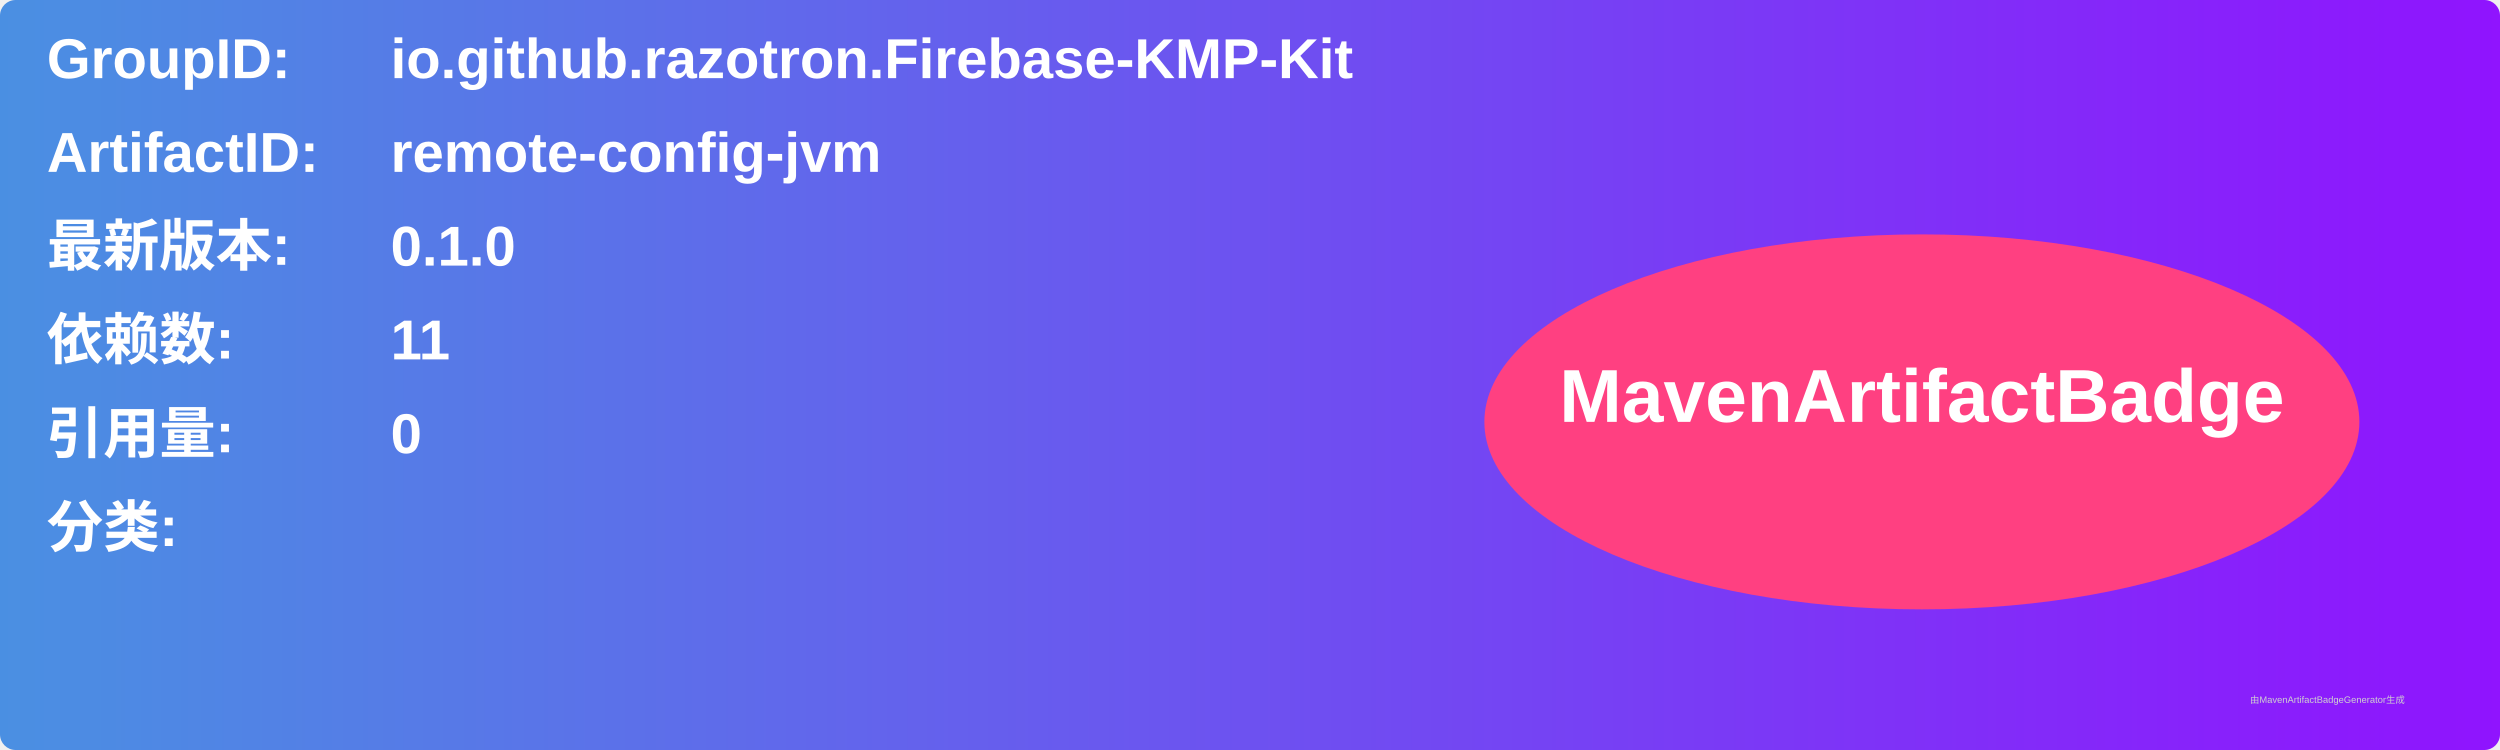
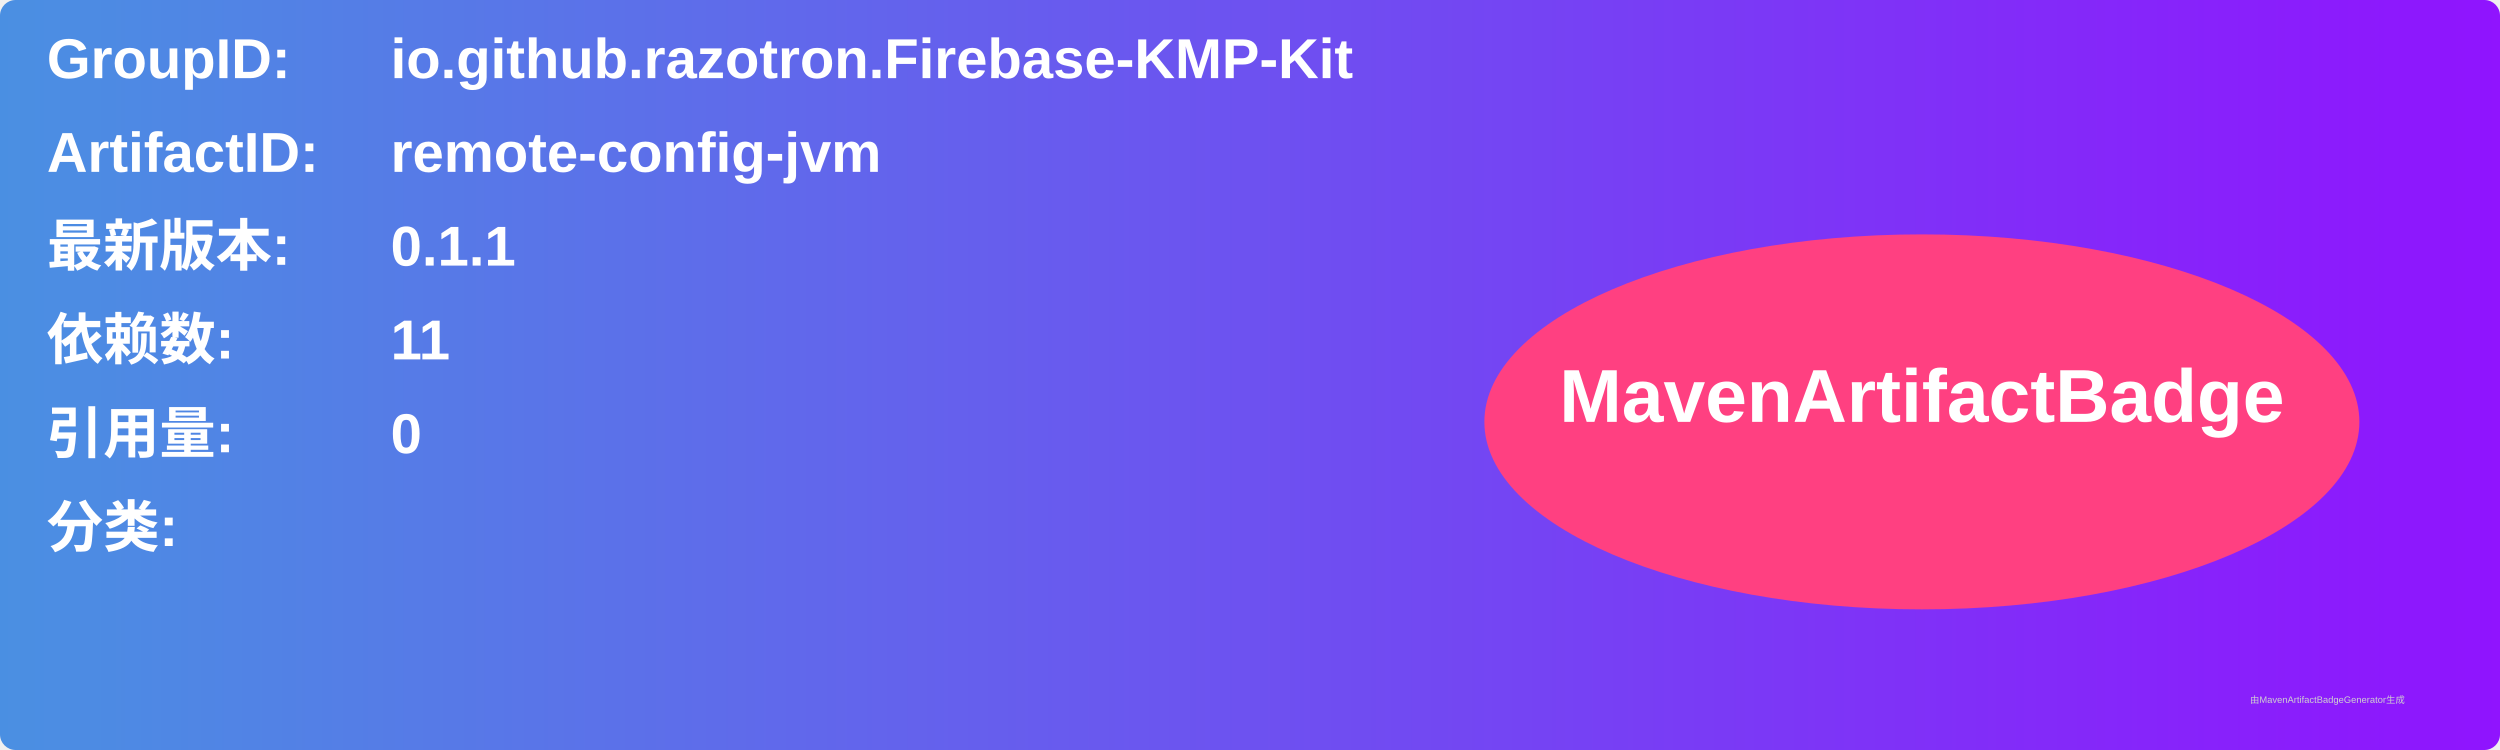
<svg xmlns="http://www.w3.org/2000/svg" width="800" height="240" viewBox="0 0 800 240">
  <linearGradient id="grad" x1="0%" y1="0%" x2="100%" y2="0%">
    <stop offset="0%" stop-color="#4a90e2" />
    <stop offset="100%" stop-color="#9013fe" />
  </linearGradient>
  <rect width="100%" height="100%" rx="5" ry="5" fill="url(#grad)" />
  <g transform="translate(15, 15)">
    <text x="0" y="10" font-family="Arial" font-size="18" fill="white" font-weight="bold" width="260">GroupID:</text>
    <text x="110" y="10" font-family="Arial" font-size="18" fill="white" font-weight="bold" width="460">io.github.razotron.Firebase-KMP-Kit</text>
    <text x="0" y="40" font-family="Arial" font-size="18" fill="white" font-weight="bold" width="260">ArtifactID:</text>
    <text x="110" y="40" font-family="Arial" font-size="18" fill="white" font-weight="bold" width="460">remote-config-jvm</text>
    <text x="0" y="70" font-family="Arial" font-size="18" fill="white" font-weight="bold">最新版本:</text>
    <text x="110" y="70" font-family="Arial" font-size="18" fill="white" font-weight="bold">
-       <tspan font-weight="bold">0.1.0</tspan>
+       <tspan font-weight="bold">0.1.1</tspan>
    </text>
    <text x="0" y="100" font-family="Arial" font-size="18" fill="white" font-weight="bold">依赖数: </text>
    <text x="110" y="100" font-family="Arial" font-size="18" fill="white">
      <tspan font-weight="bold">11</tspan>
    </text>
    <text x="0" y="130" font-family="Arial" font-size="18" fill="white" font-weight="bold">引用量: </text>
    <text x="110" y="130" font-family="Arial" font-size="18" fill="white">
      <tspan font-weight="bold">0</tspan>
    </text>
    <text x="0" y="160" font-family="Arial" font-size="18" fill="white" font-weight="bold">分类:</text>
    <text x="10" y="190" font-family="Arial" font-size="10" fill="white">
      <tspan font-weight="bold" />
    </text>
    <ellipse cx="600" cy="120" rx="140" ry="60" fill="#ff4081" />
    <text x="600" y="120" text-anchor="middle" font-family="Arial" font-size="24" fill="white" font-weight="bold">MavenArtifactBadge</text>
  </g>
  <text x="720" y="225" font-family="Arial" font-size="3" fill="#d0d0d0">由MavenArtifactBadgeGenerator生成</text>
</svg>
